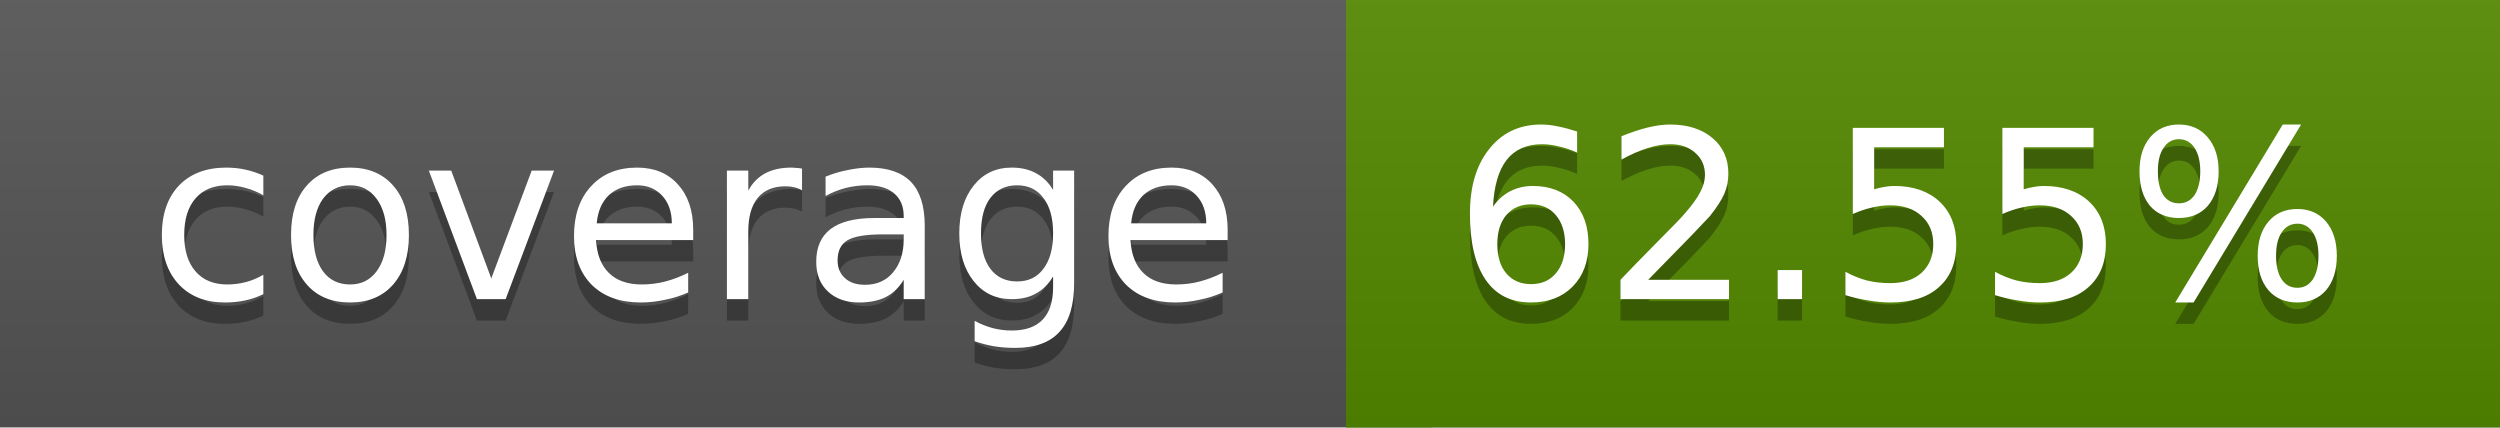
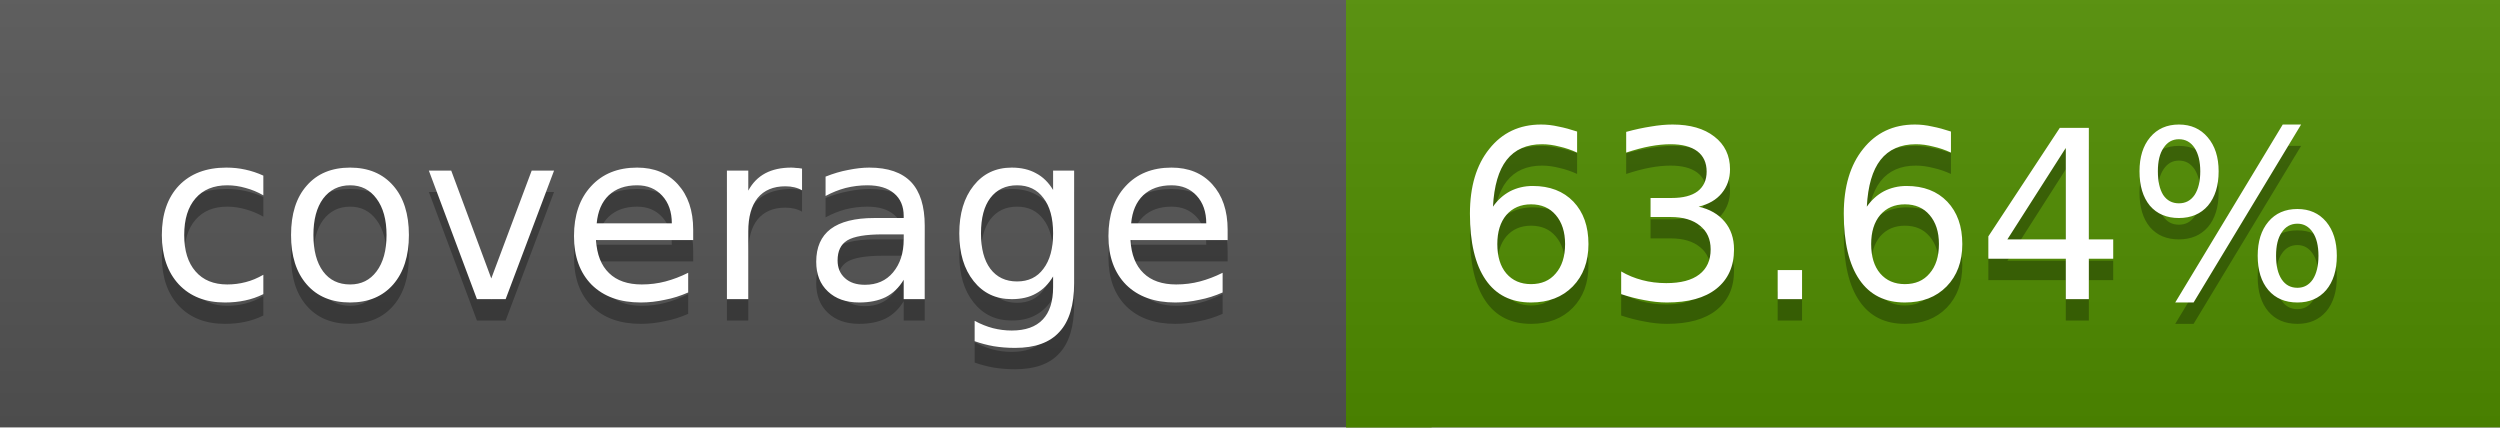
<svg xmlns="http://www.w3.org/2000/svg" width="117" height="20">
  <linearGradient id="a" x2="0" y2="100%">
    <stop offset="0" stop-color="#bbb" stop-opacity=".1" />
    <stop offset="1" stop-opacity=".1" />
  </linearGradient>
  <rect rx="0" width="117" height="20" fill="#555" />
-   <rect rx="0" x="63" width="54" height="20" fill="#538a00" />
-   <path fill="#538a00" d="M63 0h4v20h-4z" />
+   <rect rx="0" x="63" width="54" height="20" fill="#508d00" />
+   <path fill="#508d00" d="M63 0h4v20h-4z" />
  <rect rx="0" width="117" height="20" fill="url(#a)" />
  <g fill="#fff" text-anchor="middle" font-family="DejaVu Sans,Verdana,Geneva,sans-serif" font-size="11">
    <text x="32.5" y="15" fill="#010101" fill-opacity=".3">coverage</text>
    <text x="32.5" y="14">coverage</text>
-     <text x="89" y="15" fill="#010101" fill-opacity=".3">62.55%</text>
-     <text x="89" y="14">62.55%</text>
+     <text x="89" y="15" fill="#010101" fill-opacity=".3">63.64%</text>
+     <text x="89" y="14">63.64%</text>
  </g>
</svg>
